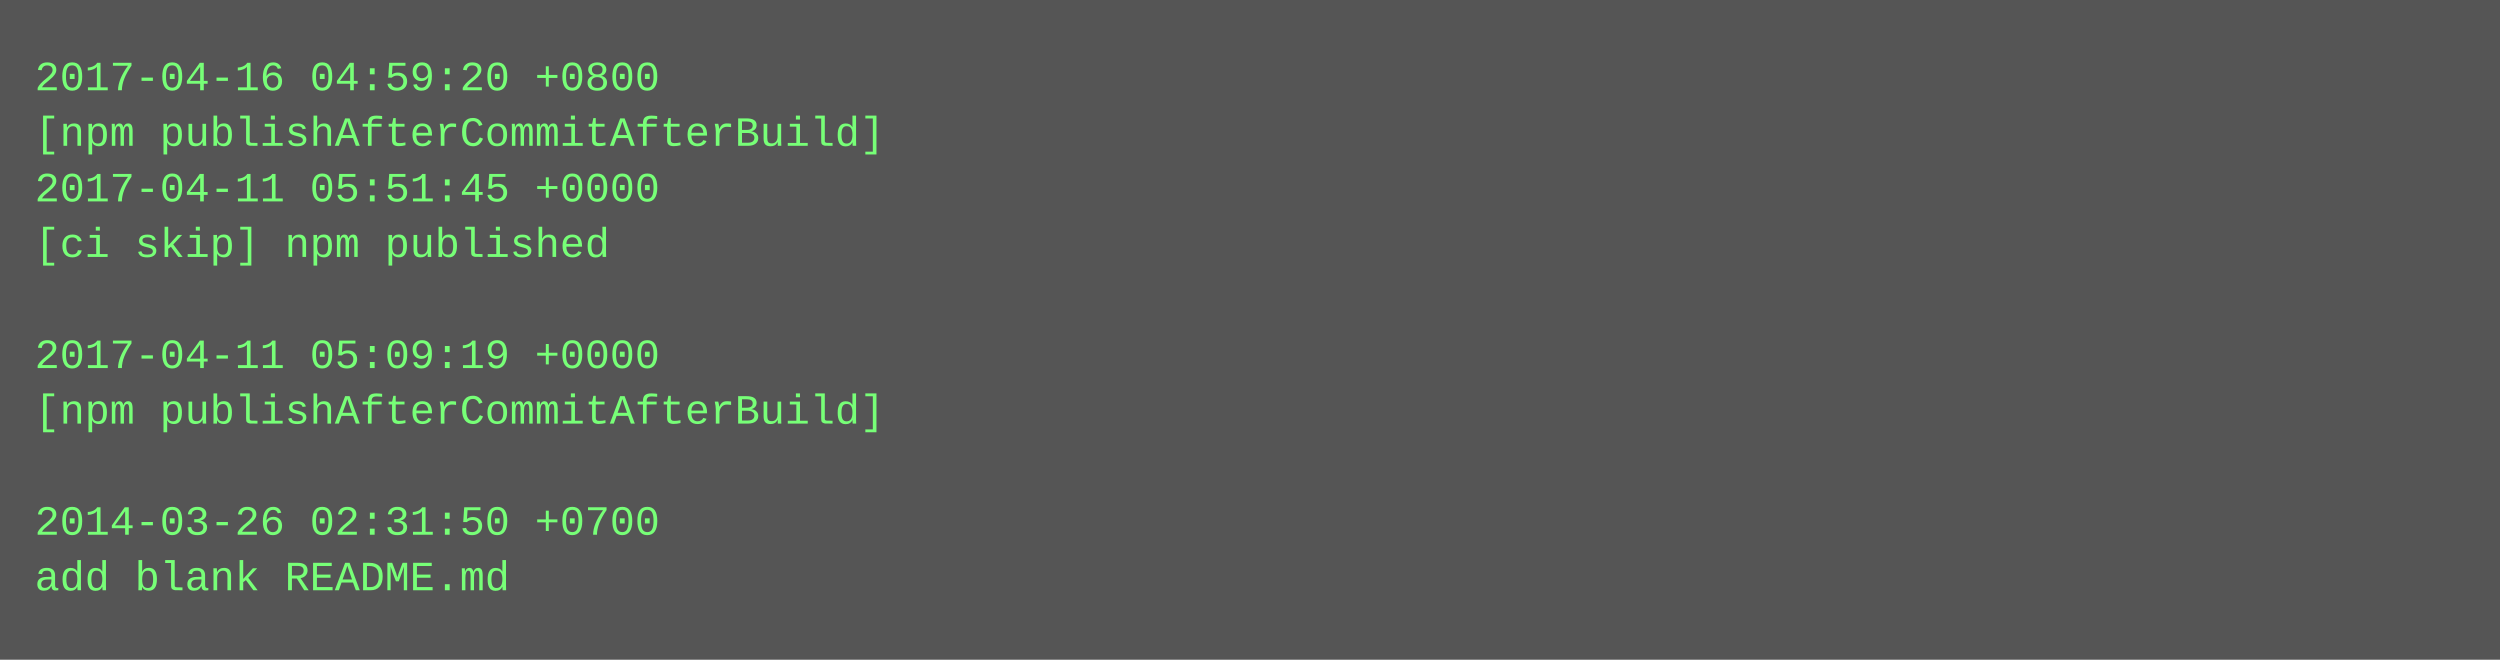
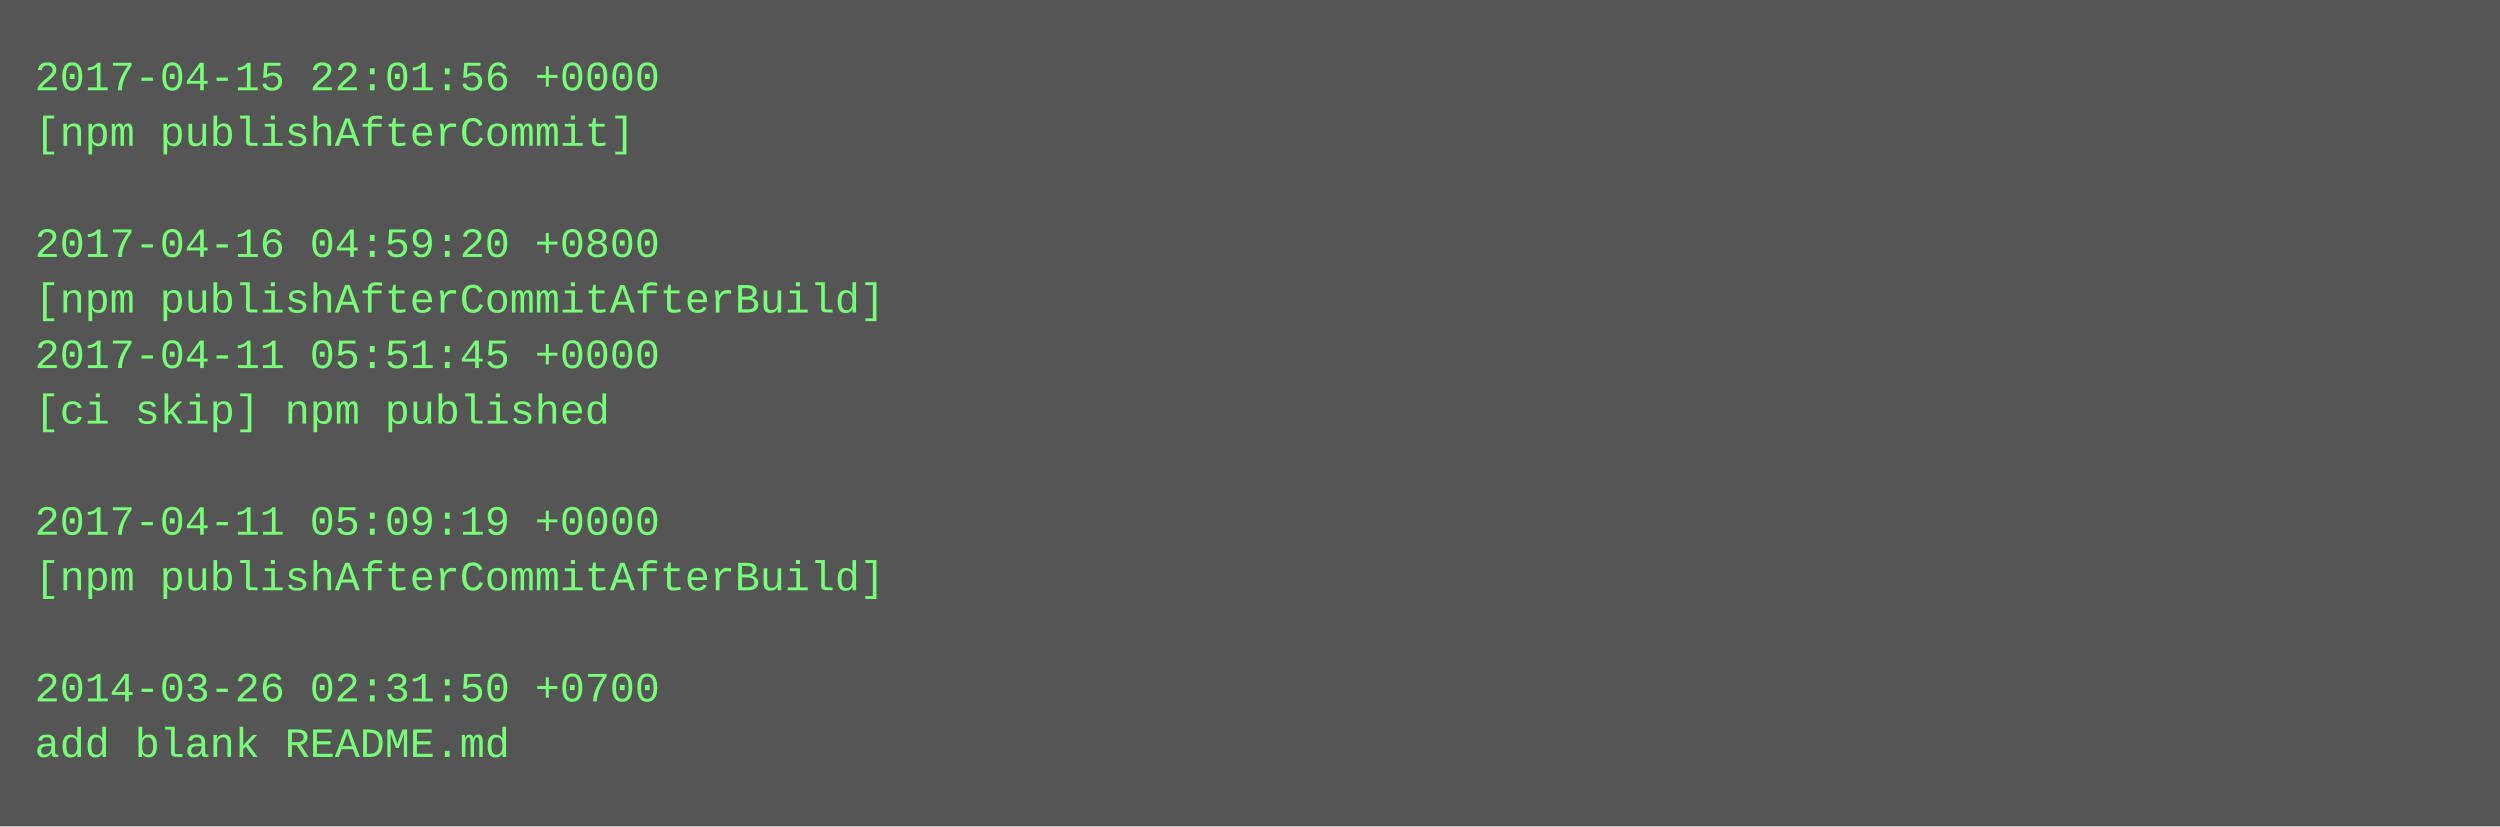
- <svg xmlns="http://www.w3.org/2000/svg" height="190" width="720">
-   <rect height="190" fill="#555" width="720" />
+ <svg xmlns="http://www.w3.org/2000/svg" height="238" width="720">
+   <rect height="238" fill="#555" width="720" />
  <text fill="#7f7" font-family="Courier New" font-size="12" xml:space="preserve">
-     <tspan x="10" y="26">2017-04-16 04:59:20 +0800</tspan>
-     <tspan x="10" y="42">[npm publishAfterCommitAfterBuild]</tspan>
-     <tspan x="10" y="58">2017-04-11 05:51:45 +0000</tspan>
-     <tspan x="10" y="74">[ci skip] npm published</tspan>
-     <tspan x="10" y="90" />
-     <tspan x="10" y="106">2017-04-11 05:09:19 +0000</tspan>
-     <tspan x="10" y="122">[npm publishAfterCommitAfterBuild]</tspan>
+     <tspan x="10" y="26">2017-04-15 22:01:56 +0000</tspan>
+     <tspan x="10" y="42">[npm publishAfterCommit]</tspan>
+     <tspan x="10" y="58" />
+     <tspan x="10" y="74">2017-04-16 04:59:20 +0800</tspan>
+     <tspan x="10" y="90">[npm publishAfterCommitAfterBuild]</tspan>
+     <tspan x="10" y="106">2017-04-11 05:51:45 +0000</tspan>
+     <tspan x="10" y="122">[ci skip] npm published</tspan>
    <tspan x="10" y="138" />
-     <tspan x="10" y="154">2014-03-26 02:31:50 +0700</tspan>
-     <tspan x="10" y="170">add blank README.md</tspan>
+     <tspan x="10" y="154">2017-04-11 05:09:19 +0000</tspan>
+     <tspan x="10" y="170">[npm publishAfterCommitAfterBuild]</tspan>
+     <tspan x="10" y="186" />
+     <tspan x="10" y="202">2014-03-26 02:31:50 +0700</tspan>
+     <tspan x="10" y="218">add blank README.md</tspan>
  </text>
</svg>
